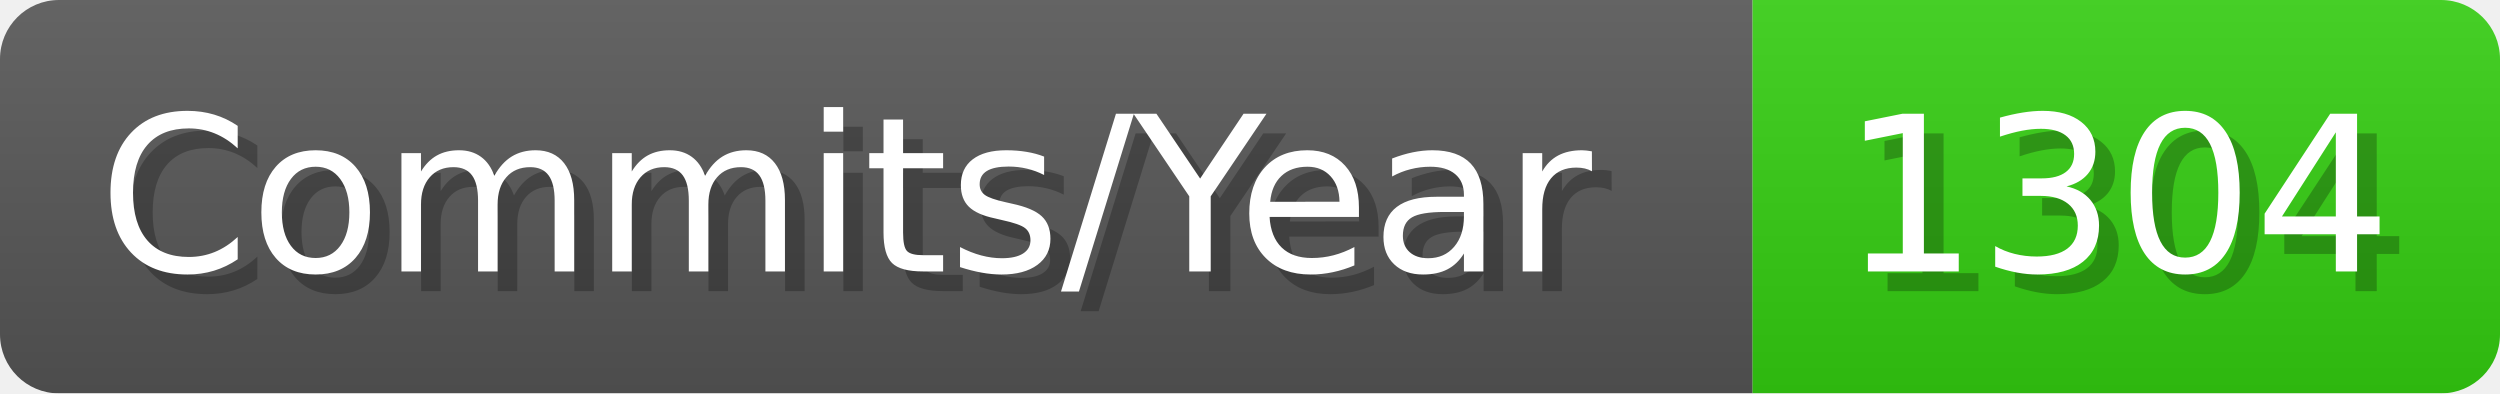
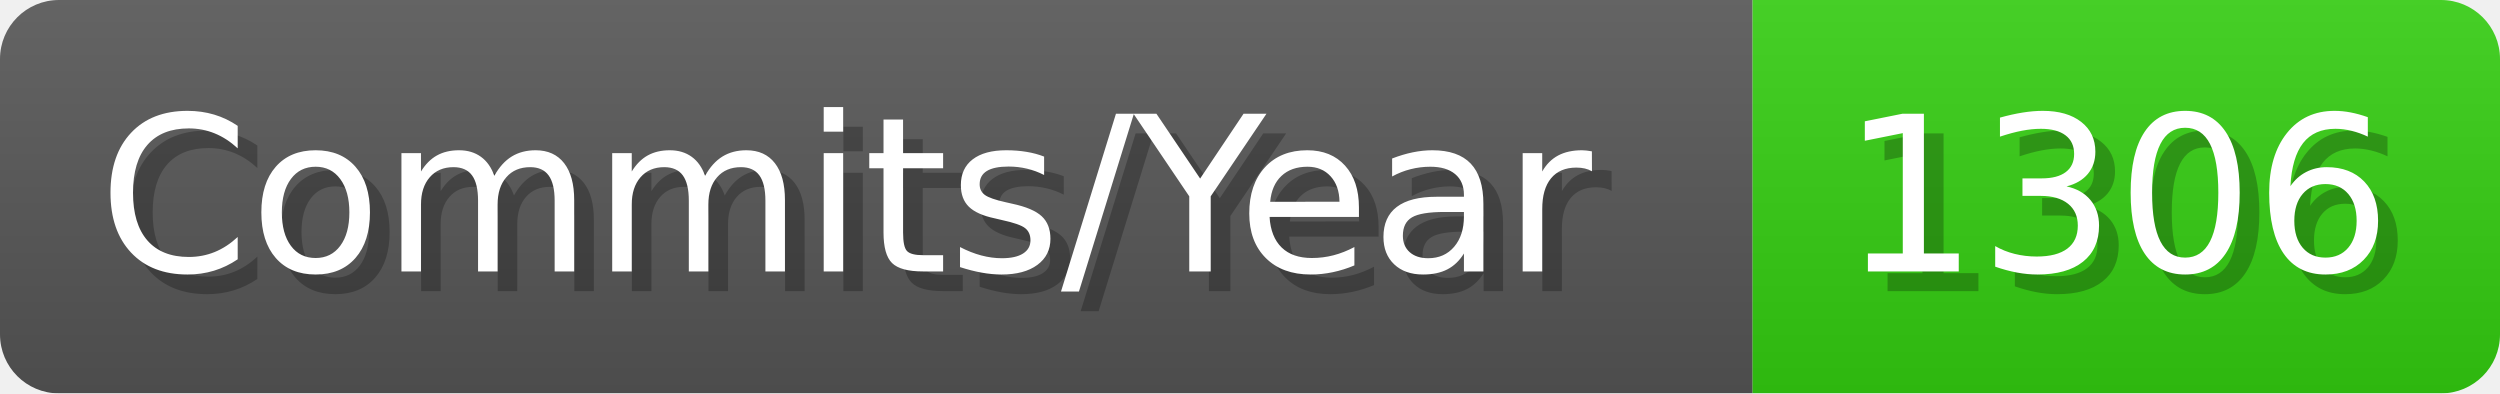
- <svg xmlns="http://www.w3.org/2000/svg" width="127.1" height="20" viewBox="0 0 1271 200" role="img" aria-label="Commits/Year: 1304">
+ <svg xmlns="http://www.w3.org/2000/svg" width="127.1" height="20" viewBox="0 0 1271 200" role="img" aria-label="Commits/Year: 1306">
  <linearGradient id="aUPdi" x2="0" y2="100%">
    <stop offset="0" stop-opacity=".1" stop-color="#EEE" />
    <stop offset="1" stop-opacity=".1" />
  </linearGradient>
  <mask id="WfAiQ">
    <rect width="1271" height="200" rx="30" fill="#FFF" />
  </mask>
  <g mask="url(#WfAiQ)">
    <rect width="891" height="200" fill="#555" />
    <rect width="380" height="200" fill="#3C1" x="891" />
    <rect width="1271" height="200" fill="url(#aUPdi)" />
  </g>
  <g aria-hidden="true" fill="#fff" text-anchor="start" font-family="Verdana,DejaVu Sans,sans-serif" font-size="110">
    <text x="60" y="148" textLength="791" fill="#000" opacity="0.25">Commits/Year</text>
    <text x="50" y="138" textLength="791">Commits/Year</text>
-     <text x="946" y="148" textLength="280" fill="#000" opacity="0.25">1304</text>
-     <text x="936" y="138" textLength="280">1304</text>
+     <text x="946" y="148" textLength="280" fill="#000" opacity="0.25">1306</text>
+     <text x="936" y="138" textLength="280">1306</text>
  </g>
</svg>
